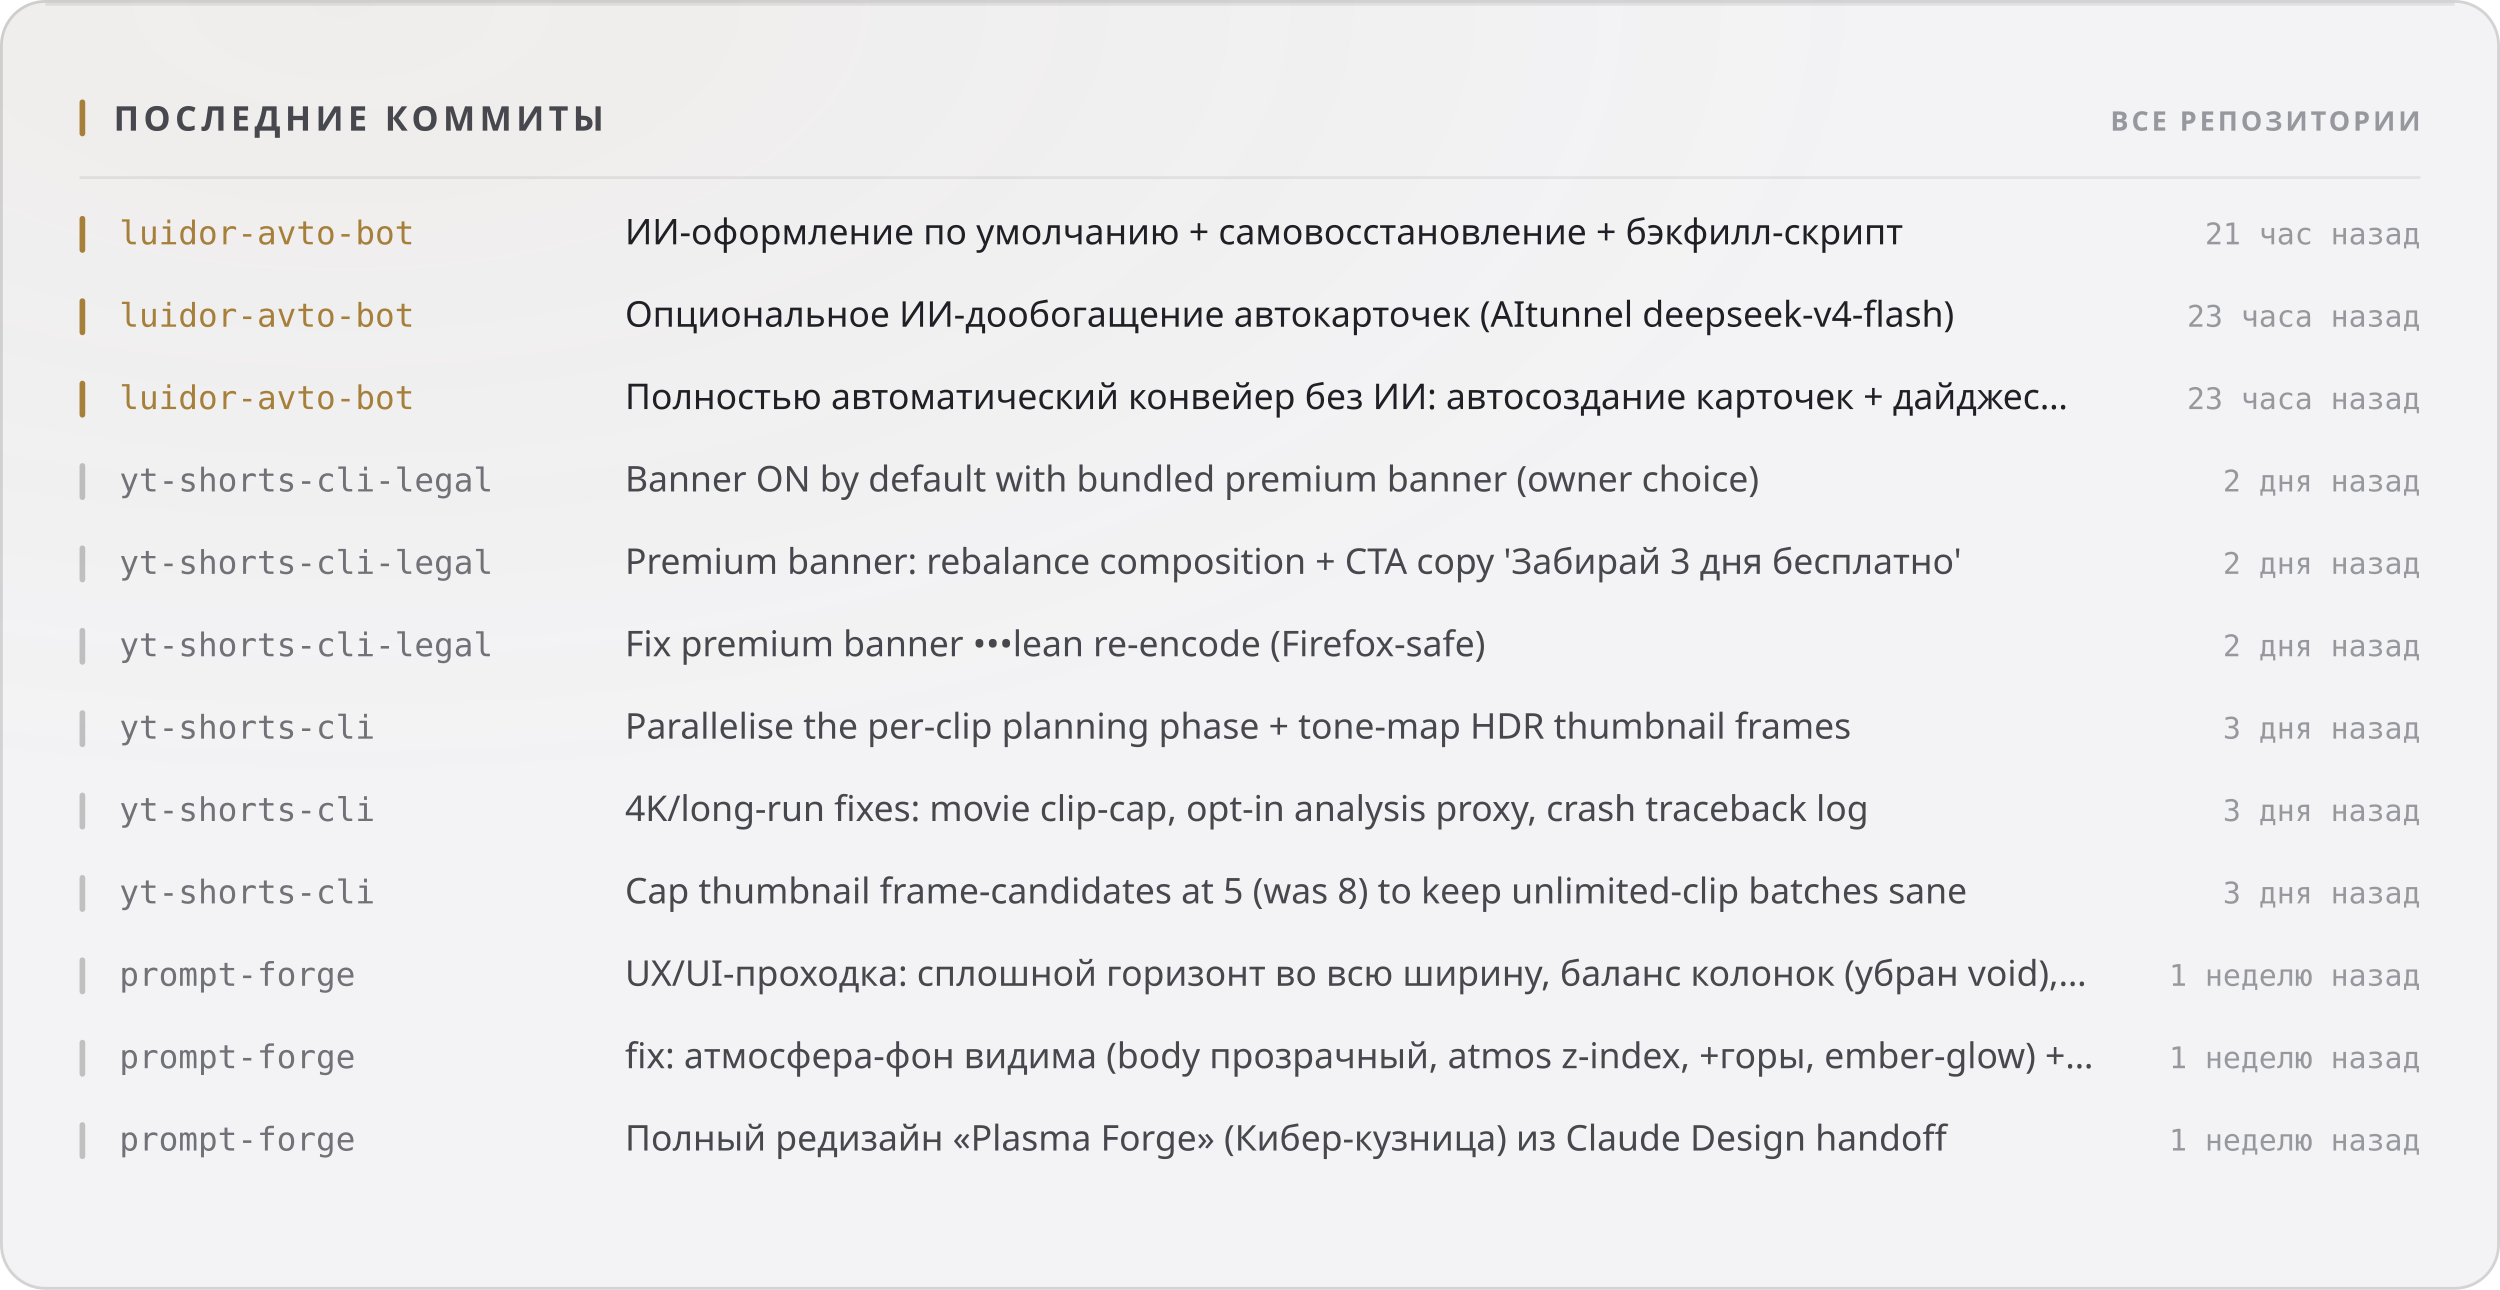
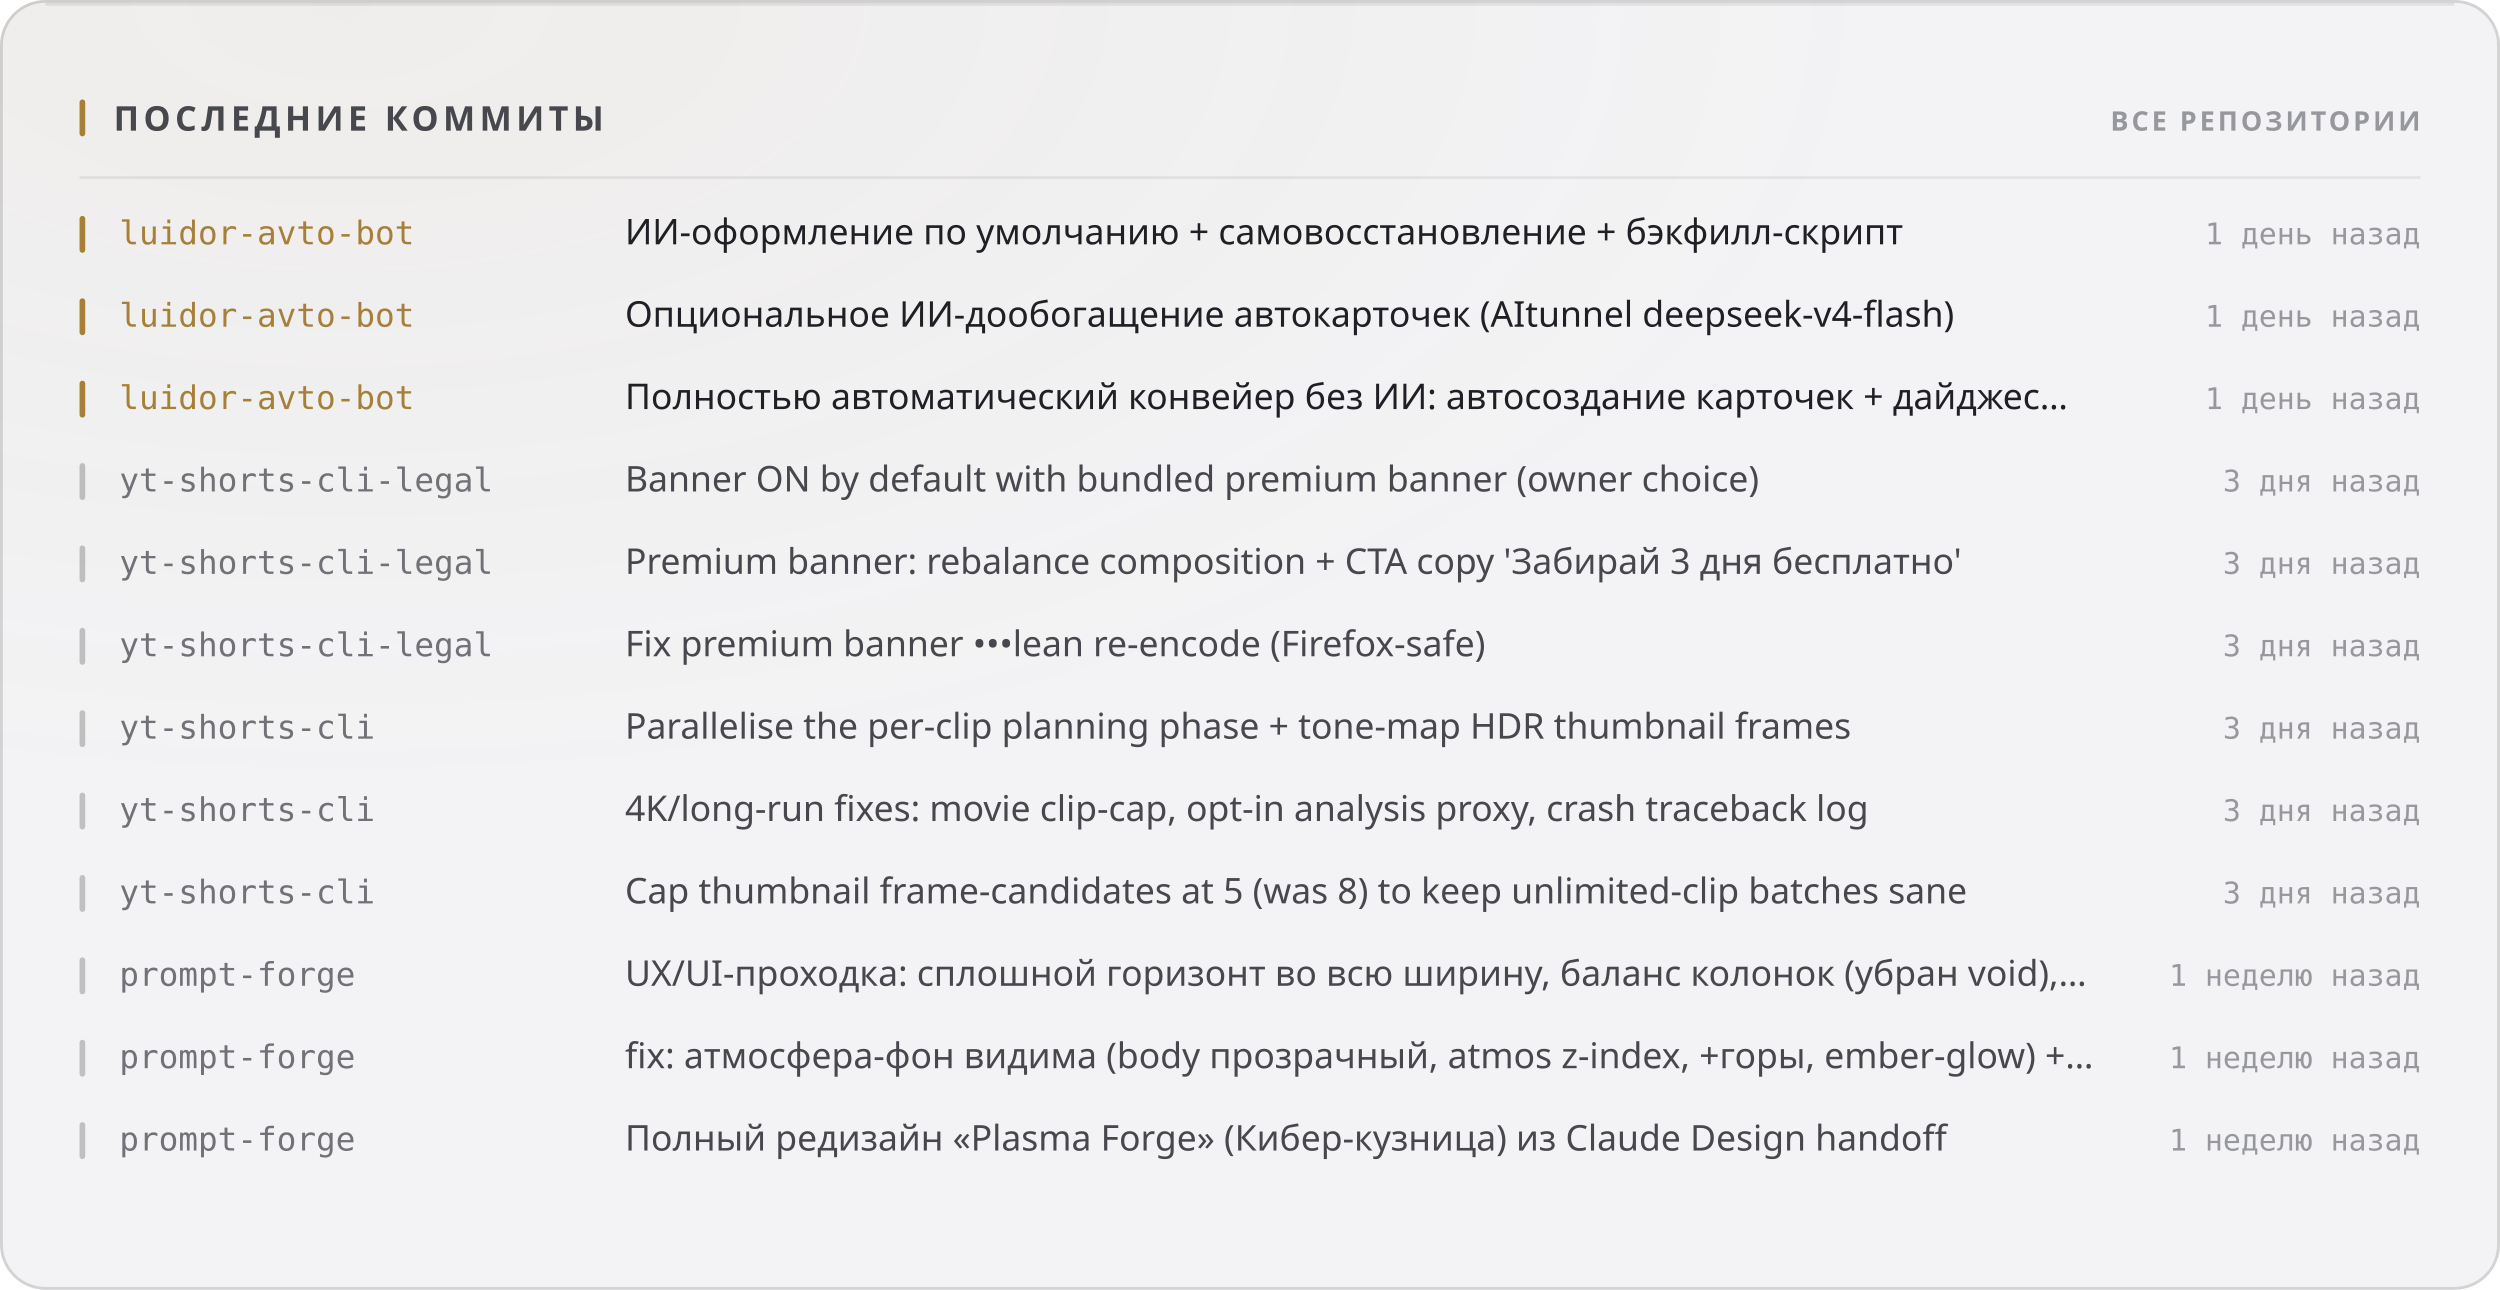
<svg xmlns="http://www.w3.org/2000/svg" width="880" height="454" viewBox="0 0 880 454" role="img">
  <style>
  text { font-family: -apple-system, BlinkMacSystemFont, 'Segoe UI', 'Noto Sans', Helvetica, Arial, sans-serif; }
  .mono { font-family: ui-monospace, 'SF Mono', 'Cascadia Mono', 'DejaVu Sans Mono', Menlo, Consolas, monospace; font-variant-numeric: tabular-nums; }
  .caps { letter-spacing: .1em; text-transform: uppercase; }

  @keyframes sheen  { from { transform: translateX(-120%); } to { transform: translateX(260%); } }
  @keyframes rise   { from { opacity: 0; transform: translateY(6px); } to { opacity: 1; transform: none; } }
  @keyframes slide  { from { opacity: 0; transform: translateX(-8px); } to { opacity: 1; transform: none; } }
  @keyframes grow   { from { transform: scaleY(0); } to { transform: scaleY(1); } }
  @keyframes widen  { from { transform: scaleX(0); } to { transform: scaleX(1); } }
  @keyframes draw   { from { stroke-dashoffset: 200; } to { stroke-dashoffset: 0; } }

  .sheen { animation: sheen 5.5s cubic-bezier(.45,0,.2,1) infinite; }
  .rise  { animation: rise .5s cubic-bezier(.16,1,.3,1) both; }
  .slide { animation: slide .42s cubic-bezier(.16,1,.3,1) both; }
  .bar   { transform-box: fill-box; transform-origin: 50% 100%;
           animation: grow .62s cubic-bezier(.16,1,.3,1) both; }
  .fill  { transform-box: fill-box; transform-origin: 0% 50%;
           animation: widen .8s cubic-bezier(.16,1,.3,1) both; }
  /* The hidden start state lives in the keyframes, never in the static rule.
     A renderer that ignores CSS animations then falls back to the FINISHED
     state — a drawn line, visible text — instead of an empty panel. */
  .spark { stroke-dasharray: 200;
           animation: draw 1.1s cubic-bezier(.16,1,.3,1) both; }

  @media (prefers-reduced-motion: reduce) {
    .sheen { animation: none; opacity: 0; }
    .rise, .slide, .bar, .fill, .spark { animation: none; opacity: 1; transform: none;
                                         stroke-dashoffset: 0; }
  }</style>
  <defs>
    <filter id="grain1" x="0" y="0" width="100%" height="100%">
      <feTurbulence type="fractalNoise" baseFrequency="0.82" numOctaves="3" stitchTiles="stitch" />
      <feColorMatrix type="saturate" values="0" />
    </filter>
    <radialGradient id="wash2" cx="14%" cy="0%" r="62%">
      <stop offset="0%" stop-color="#a67f3b" stop-opacity="0.05" />
      <stop offset="100%" stop-color="#a67f3b" stop-opacity="0" />
    </radialGradient>
  </defs>
  <rect width="880" height="454" rx="16" fill="#f3f3f5" />
  <rect width="880" height="454" rx="16" fill="url(#wash2)" />
  <rect width="880" height="454" rx="16" filter="url(#grain1)" opacity="0.035" style="mix-blend-mode:overlay" />
  <rect x=".5" y=".5" width="879" height="453" rx="15.5" fill="none" stroke="rgba(10,10,12,0.14)" />
  <path d="M16 1.5 H864" stroke="rgba(10,10,12,0.08)" stroke-width="1" fill="none" />
  <rect x="28" y="35" width="2" height="13" rx="1" fill="#a67f3b" />
  <text x="40" y="46" font-size="12" font-weight="700" fill="#47474e" letter-spacing="0.13em">ПОСЛЕДНИЕ КОММИТЫ</text>
  <text x="852" y="46" font-size="9.5" font-weight="600" fill="#97989e" text-anchor="end" letter-spacing="0.11em">ВСЕ РЕПОЗИТОРИИ</text>
  <path d="M28 62.5 H852" stroke="rgba(10,10,12,0.07)" stroke-width="1" />
  <g class="slide" opacity="1" style="">
    <rect x="28" y="76" width="2" height="13" rx="1" fill="#a67f3b" />
    <text x="42" y="86" font-size="11.5" font-weight="500" fill="#a67f3b" class="mono">luidor-avto-bot</text>
    <text x="220" y="86" font-size="12.5" font-weight="400" fill="#1f1f25">ИИ-оформление по умолчанию + самовосстановление + бэкфилл-скрипт</text>
-     <text x="852" y="86" font-size="10.5" font-weight="400" fill="#97989e" text-anchor="end" class="mono">21 час назад</text>
+     <text x="852" y="86" font-size="10.5" font-weight="400" fill="#97989e" text-anchor="end" class="mono">1 день назад</text>
  </g>
  <g class="slide" opacity="1" style=" animation-delay:0.022s;">
    <rect x="28" y="105" width="2" height="13" rx="1" fill="#a67f3b" />
    <text x="42" y="115" font-size="11.5" font-weight="500" fill="#a67f3b" class="mono">luidor-avto-bot</text>
    <text x="220" y="115" font-size="12.5" font-weight="400" fill="#1f1f25">Опциональное ИИ-дообогащение автокарточек (AItunnel deepseek-v4-flash)</text>
-     <text x="852" y="115" font-size="10.5" font-weight="400" fill="#97989e" text-anchor="end" class="mono">23 часа назад</text>
+     <text x="852" y="115" font-size="10.5" font-weight="400" fill="#97989e" text-anchor="end" class="mono">1 день назад</text>
  </g>
  <g class="slide" opacity="1" style=" animation-delay:0.044s;">
    <rect x="28" y="134" width="2" height="13" rx="1" fill="#a67f3b" />
    <text x="42" y="144" font-size="11.5" font-weight="500" fill="#a67f3b" class="mono">luidor-avto-bot</text>
    <text x="220" y="144" font-size="12.5" font-weight="400" fill="#1f1f25">Полностью автоматический конвейер без ИИ: автосоздание карточек + дайджес…</text>
-     <text x="852" y="144" font-size="10.5" font-weight="400" fill="#97989e" text-anchor="end" class="mono">23 часа назад</text>
+     <text x="852" y="144" font-size="10.5" font-weight="400" fill="#97989e" text-anchor="end" class="mono">1 день назад</text>
  </g>
  <g class="slide" opacity="1" style=" animation-delay:0.066s;">
    <rect x="28" y="163" width="2" height="13" rx="1" fill="rgba(10,10,12,0.22)" />
    <text x="42" y="173" font-size="11.5" font-weight="500" fill="#717178" class="mono">yt-shorts-cli-legal</text>
    <text x="220" y="173" font-size="12.5" font-weight="400" fill="#47474e">Banner ON by default with bundled premium banner (owner choice)</text>
-     <text x="852" y="173" font-size="10.5" font-weight="400" fill="#97989e" text-anchor="end" class="mono">2 дня назад</text>
+     <text x="852" y="173" font-size="10.5" font-weight="400" fill="#97989e" text-anchor="end" class="mono">3 дня назад</text>
  </g>
  <g class="slide" opacity="1" style=" animation-delay:0.088s;">
    <rect x="28" y="192" width="2" height="13" rx="1" fill="rgba(10,10,12,0.22)" />
    <text x="42" y="202" font-size="11.5" font-weight="500" fill="#717178" class="mono">yt-shorts-cli-legal</text>
    <text x="220" y="202" font-size="12.5" font-weight="400" fill="#47474e">Premium banner: rebalance composition + CTA copy 'Забирай 3 дня бесплатно'</text>
-     <text x="852" y="202" font-size="10.5" font-weight="400" fill="#97989e" text-anchor="end" class="mono">2 дня назад</text>
+     <text x="852" y="202" font-size="10.5" font-weight="400" fill="#97989e" text-anchor="end" class="mono">3 дня назад</text>
  </g>
  <g class="slide" opacity="1" style=" animation-delay:0.110s;">
    <rect x="28" y="221" width="2" height="13" rx="1" fill="rgba(10,10,12,0.22)" />
    <text x="42" y="231" font-size="11.5" font-weight="500" fill="#717178" class="mono">yt-shorts-cli-legal</text>
    <text x="220" y="231" font-size="12.5" font-weight="400" fill="#47474e">Fix premium banner •••lean re-encode (Firefox-safe)</text>
-     <text x="852" y="231" font-size="10.5" font-weight="400" fill="#97989e" text-anchor="end" class="mono">2 дня назад</text>
+     <text x="852" y="231" font-size="10.5" font-weight="400" fill="#97989e" text-anchor="end" class="mono">3 дня назад</text>
  </g>
  <g class="slide" opacity="1" style=" animation-delay:0.132s;">
    <rect x="28" y="250" width="2" height="13" rx="1" fill="rgba(10,10,12,0.22)" />
    <text x="42" y="260" font-size="11.5" font-weight="500" fill="#717178" class="mono">yt-shorts-cli</text>
    <text x="220" y="260" font-size="12.5" font-weight="400" fill="#47474e">Parallelise the per-clip planning phase + tone-map HDR thumbnail frames</text>
    <text x="852" y="260" font-size="10.5" font-weight="400" fill="#97989e" text-anchor="end" class="mono">3 дня назад</text>
  </g>
  <g class="slide" opacity="1" style=" animation-delay:0.154s;">
    <rect x="28" y="279" width="2" height="13" rx="1" fill="rgba(10,10,12,0.22)" />
    <text x="42" y="289" font-size="11.5" font-weight="500" fill="#717178" class="mono">yt-shorts-cli</text>
    <text x="220" y="289" font-size="12.5" font-weight="400" fill="#47474e">4K/long-run fixes: movie clip-cap, opt-in analysis proxy, crash traceback log</text>
    <text x="852" y="289" font-size="10.5" font-weight="400" fill="#97989e" text-anchor="end" class="mono">3 дня назад</text>
  </g>
  <g class="slide" opacity="1" style=" animation-delay:0.176s;">
    <rect x="28" y="308" width="2" height="13" rx="1" fill="rgba(10,10,12,0.22)" />
    <text x="42" y="318" font-size="11.5" font-weight="500" fill="#717178" class="mono">yt-shorts-cli</text>
    <text x="220" y="318" font-size="12.5" font-weight="400" fill="#47474e">Cap thumbnail frame-candidates at 5 (was 8) to keep unlimited-clip batches sane</text>
    <text x="852" y="318" font-size="10.5" font-weight="400" fill="#97989e" text-anchor="end" class="mono">3 дня назад</text>
  </g>
  <g class="slide" opacity="1" style=" animation-delay:0.198s;">
    <rect x="28" y="337" width="2" height="13" rx="1" fill="rgba(10,10,12,0.22)" />
    <text x="42" y="347" font-size="11.5" font-weight="500" fill="#717178" class="mono">prompt-forge</text>
    <text x="220" y="347" font-size="12.5" font-weight="400" fill="#47474e">UX/UI-проходка: сплошной горизонт во всю ширину, баланс колонок (убран void),…</text>
    <text x="852" y="347" font-size="10.5" font-weight="400" fill="#97989e" text-anchor="end" class="mono">1 неделю назад</text>
  </g>
  <g class="slide" opacity="1" style=" animation-delay:0.220s;">
    <rect x="28" y="366" width="2" height="13" rx="1" fill="rgba(10,10,12,0.22)" />
    <text x="42" y="376" font-size="11.5" font-weight="500" fill="#717178" class="mono">prompt-forge</text>
    <text x="220" y="376" font-size="12.5" font-weight="400" fill="#47474e">fix: атмосфера-фон видима (body прозрачный, atmos z-index, +горы, ember-glow) +…</text>
    <text x="852" y="376" font-size="10.5" font-weight="400" fill="#97989e" text-anchor="end" class="mono">1 неделю назад</text>
  </g>
  <g class="slide" opacity="1" style=" animation-delay:0.242s;">
    <rect x="28" y="395" width="2" height="13" rx="1" fill="rgba(10,10,12,0.22)" />
    <text x="42" y="405" font-size="11.5" font-weight="500" fill="#717178" class="mono">prompt-forge</text>
    <text x="220" y="405" font-size="12.5" font-weight="400" fill="#47474e">Полный редизайн «Plasma Forge» (Кибер-кузница) из Claude Design handoff</text>
    <text x="852" y="405" font-size="10.5" font-weight="400" fill="#97989e" text-anchor="end" class="mono">1 неделю назад</text>
  </g>
</svg>
